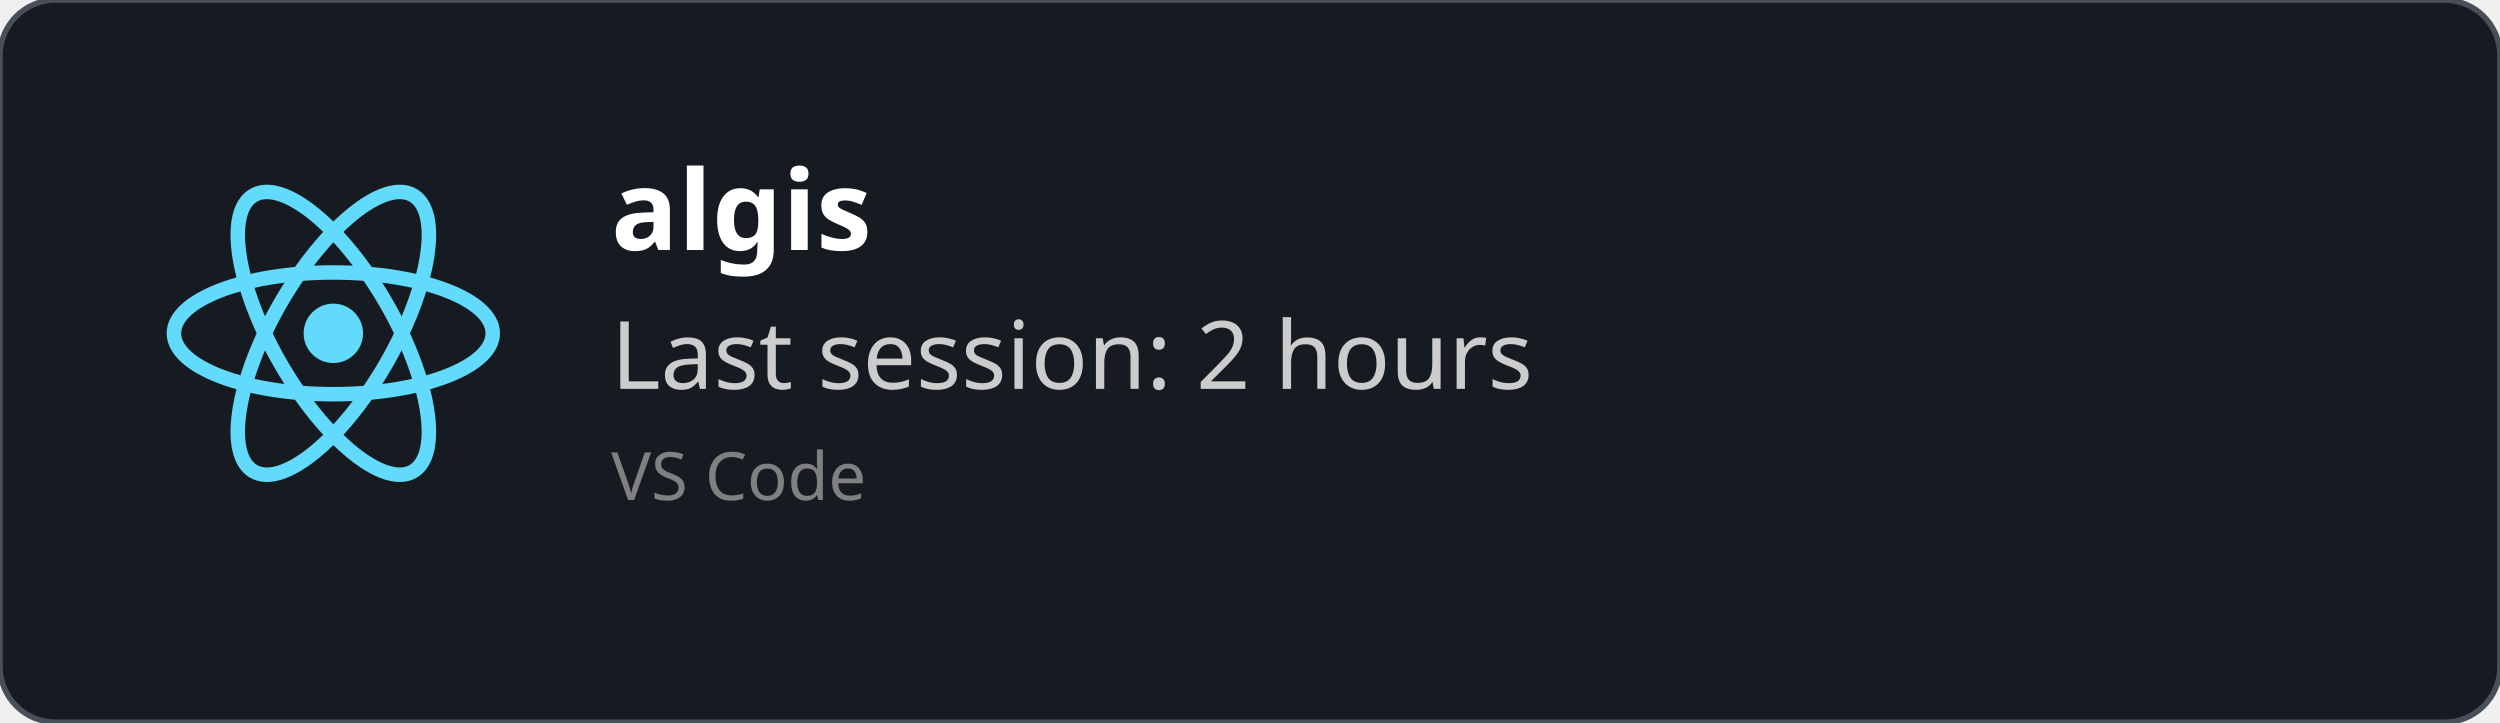
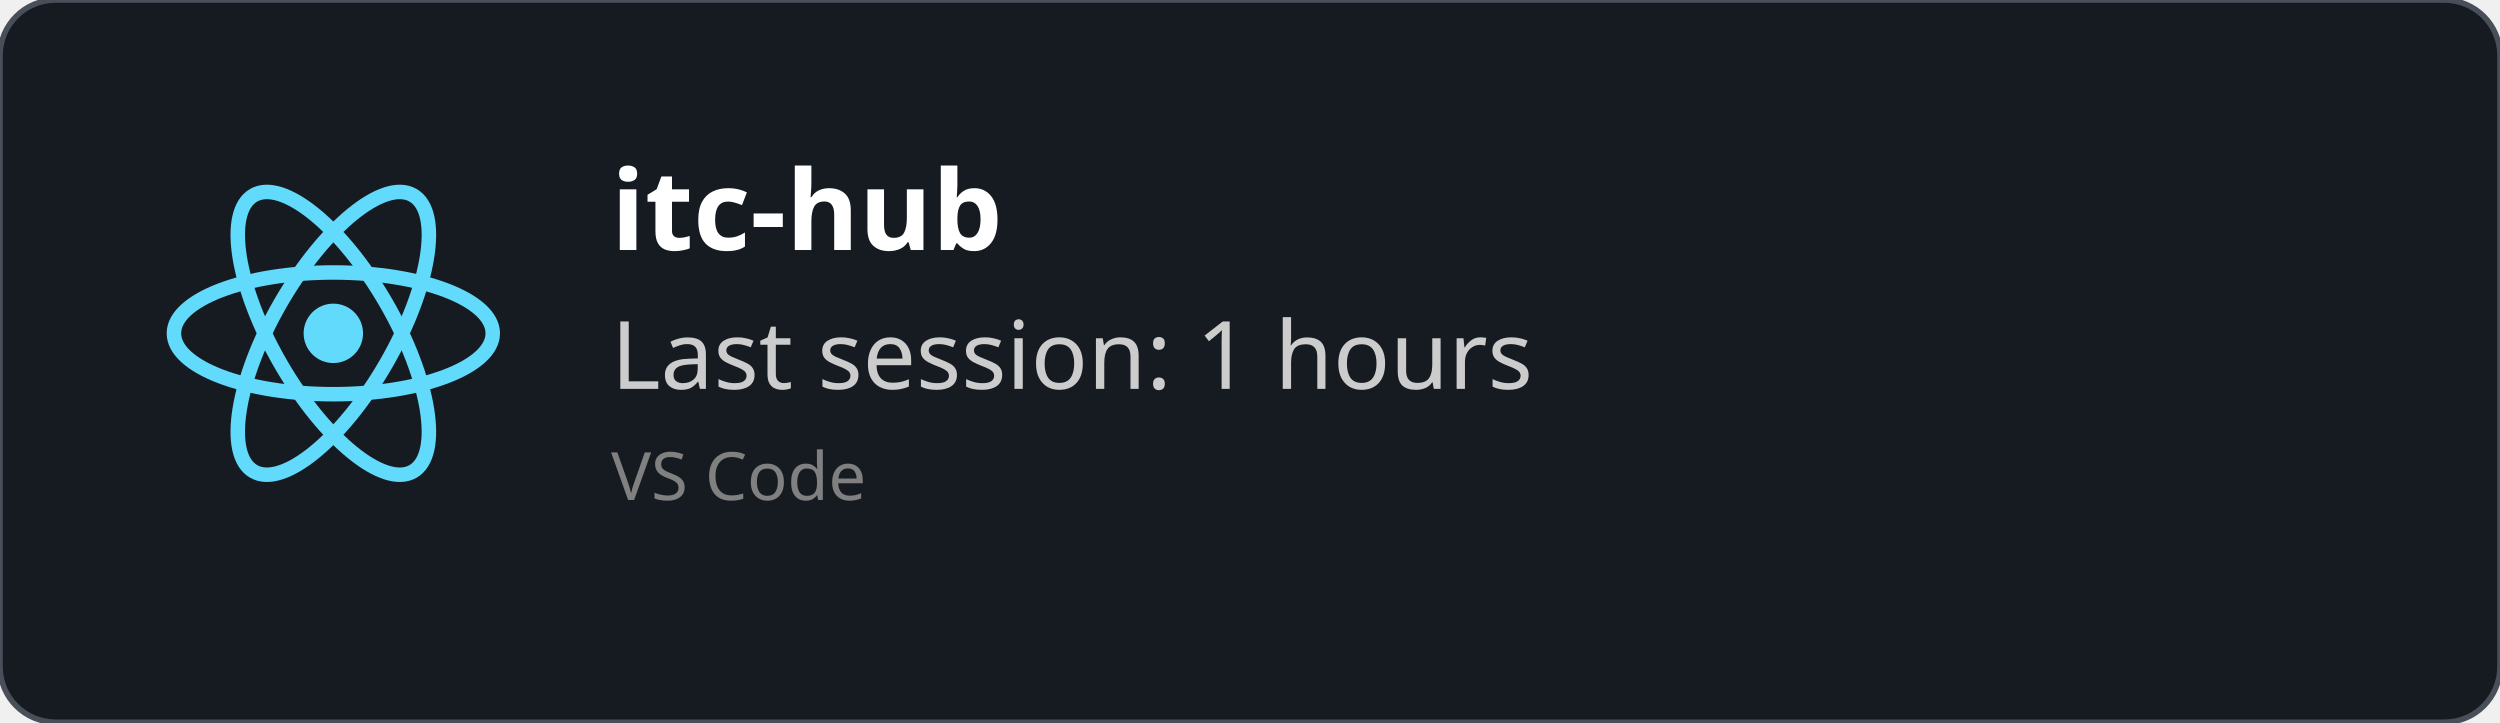
<svg xmlns="http://www.w3.org/2000/svg" width="450" height="130" viewBox="0 0 450 130" fill="none" role="img">
  <style>
    *{
        font-family: 'Segoe UI', Ubuntu, monospace
    }
    </style>
  <defs>
    <clipPath id="horizontalClip" x="20" y="20" width="500" height="200">
      <rect x="90" y="20" width="300" height="50" />
    </clipPath>
  </defs>
  <rect width="450" height="130" fill="rgba(22,27,34)" stroke="#484f58" stroke-width="1" fill-opacity="1" stroke-opacity="1" x="0" y="0" rx="10px" ry="10px">
    </rect>
  <svg height="60" width="60" x="30" y="30" viewBox="-11.5 -10.232 23 20.463">
    <circle cx="0" cy="0" r="2.05" fill="#61dafb" />
    <g stroke="#61dafb" stroke-width="1" fill="none">
      <ellipse rx="11" ry="4.2" />
      <ellipse rx="11" ry="4.2" transform="rotate(60)" />
      <ellipse rx="11" ry="4.2" transform="rotate(120)" />
    </g>
  </svg>
  <text x="110" y="45" font-size="20" clip-path="url(#horizontalClip)" font-weight="bold" font-family="Ubuntu" fill="white">
-     algis
+     itc-hub
    </text>
  <text x="110" y="70" font-size="17px" font-family="Ubuntu" fill="#ccc">
-     Last session: 2 hours
+     Last session: 1 hours
    </text>
  <text x="110" y="90" font-size="12px" font-family="Ubuntu" fill="grey">
    VS Code
    </text>
</svg>
